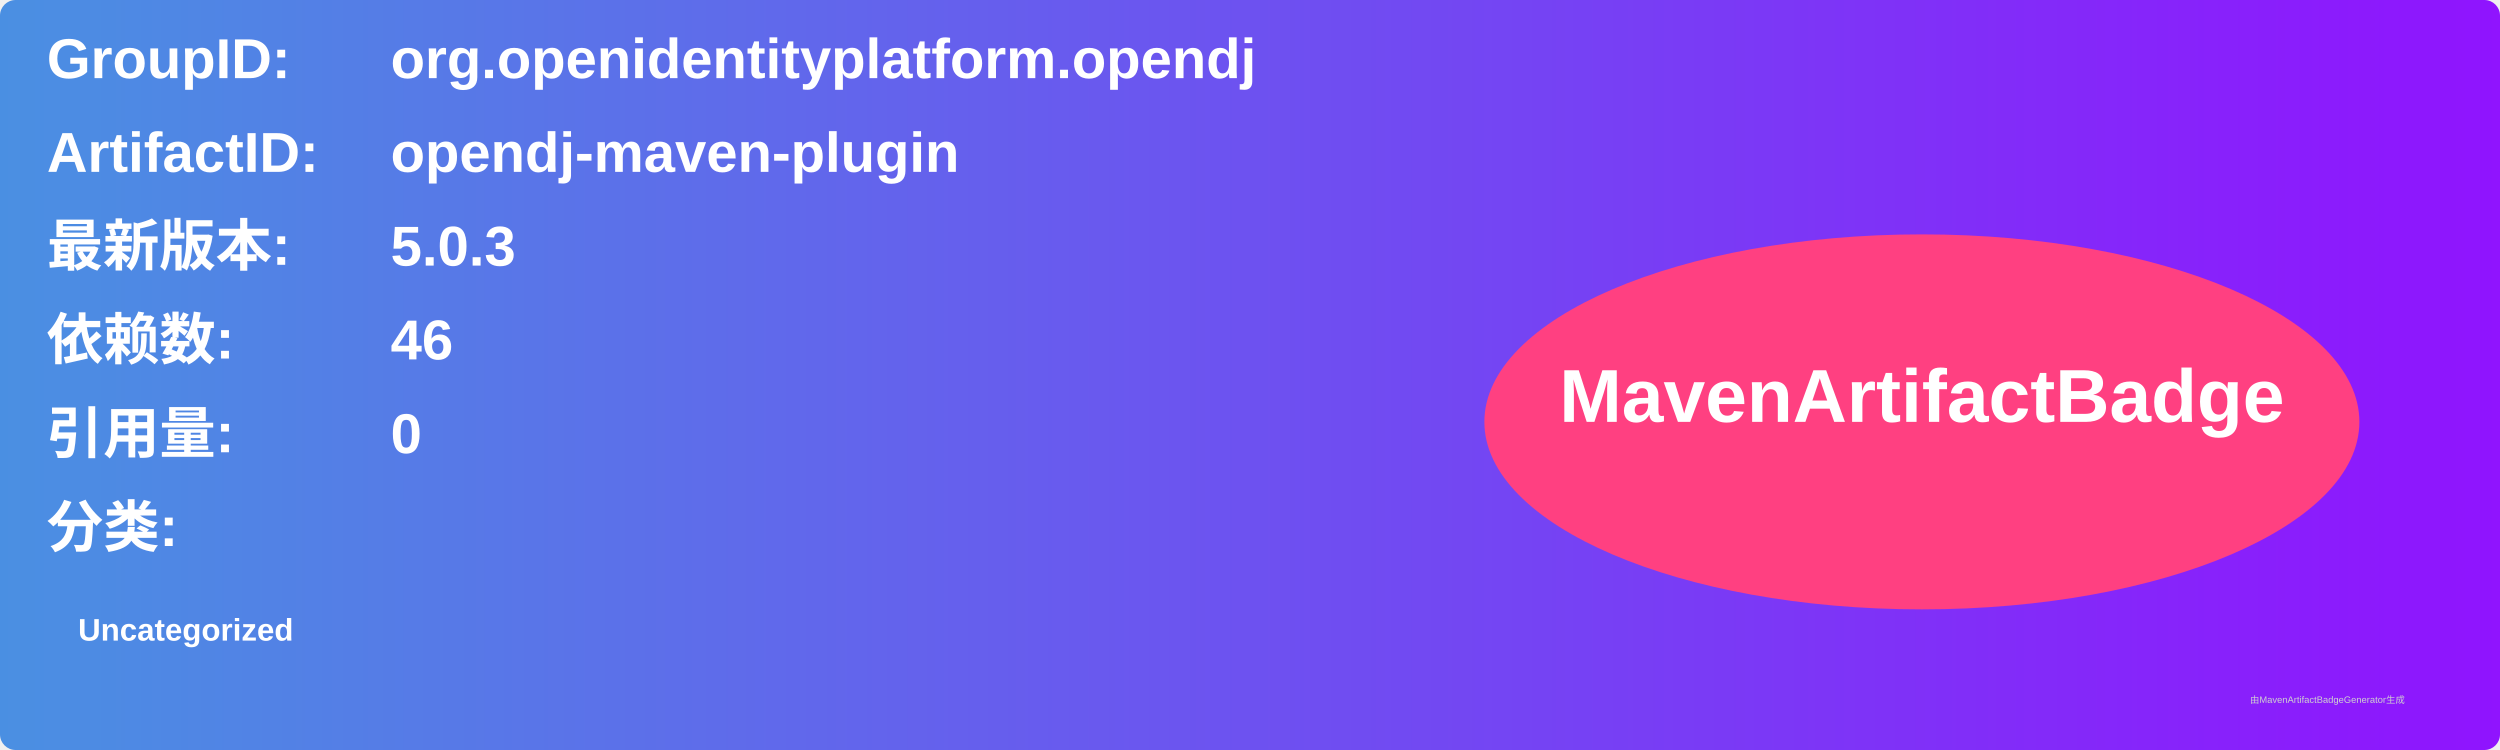
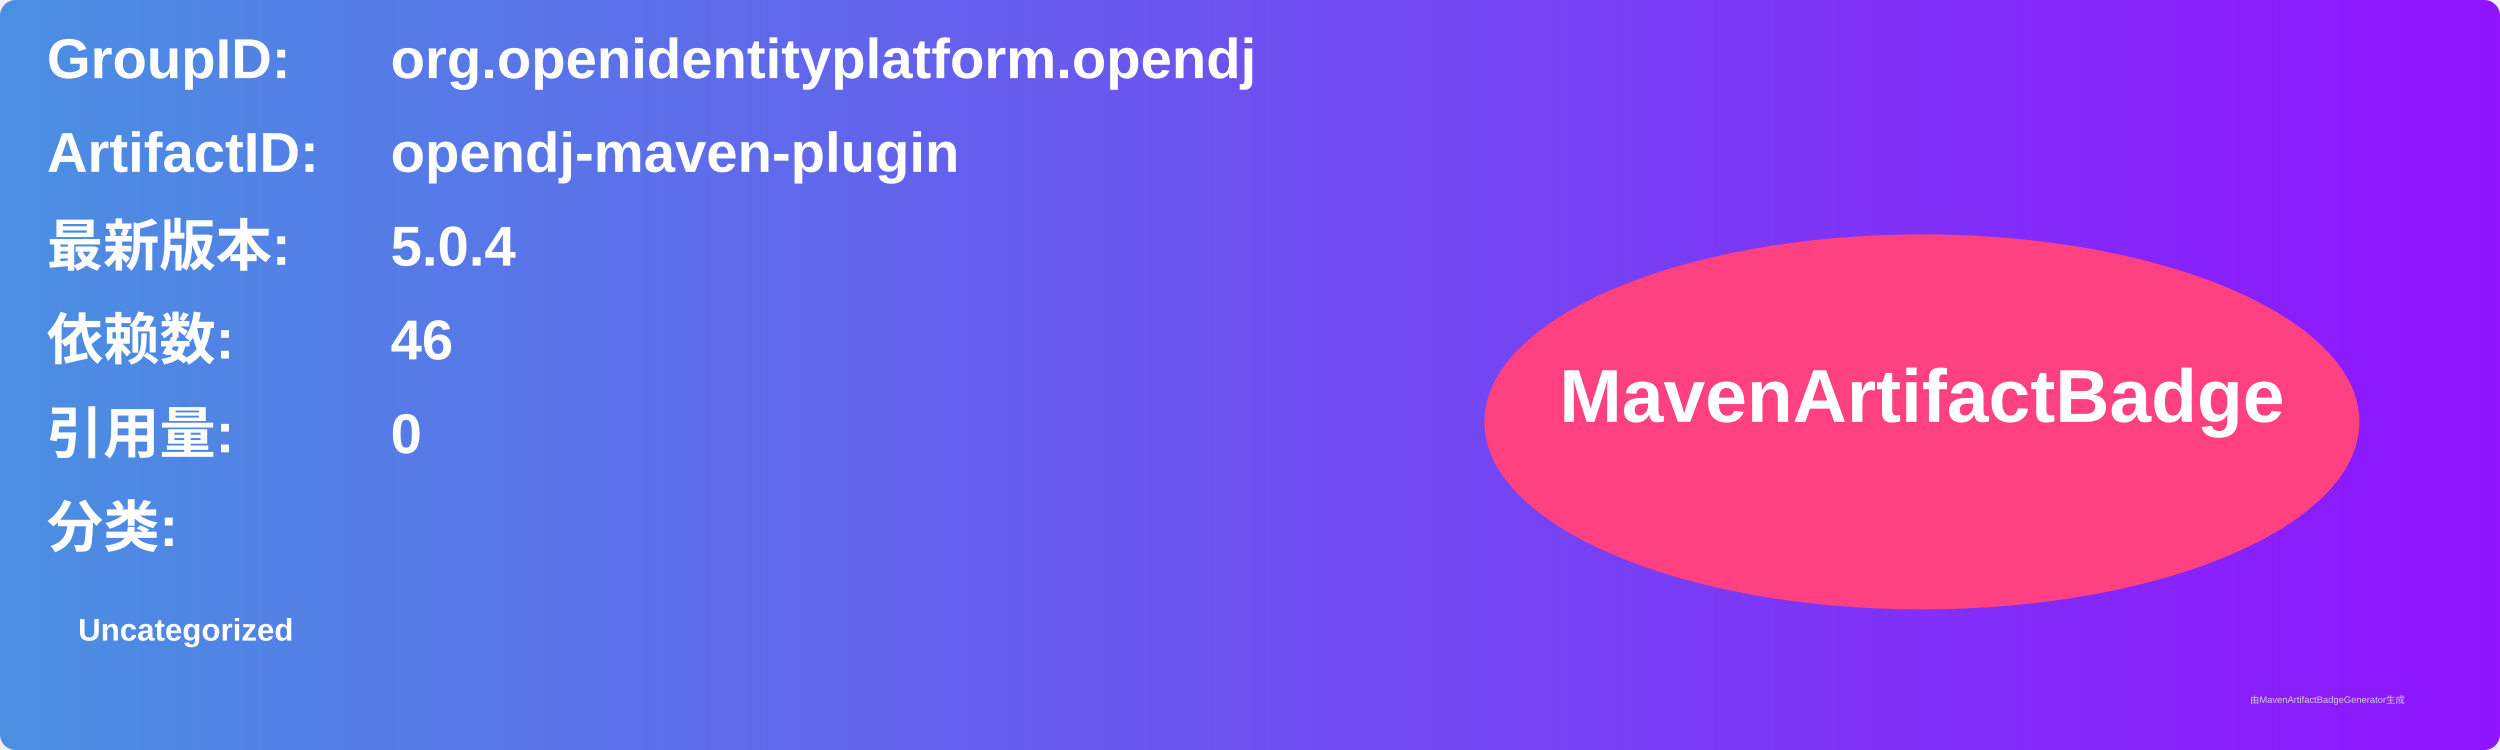
<svg xmlns="http://www.w3.org/2000/svg" width="800" height="240" viewBox="0 0 800 240">
  <linearGradient id="grad" x1="0%" y1="0%" x2="100%" y2="0%">
    <stop offset="0%" stop-color="#4a90e2" />
    <stop offset="100%" stop-color="#9013fe" />
  </linearGradient>
  <rect width="100%" height="100%" rx="5" ry="5" fill="url(#grad)" />
  <g transform="translate(15, 15)">
    <text x="0" y="10" font-family="Arial" font-size="18" fill="white" font-weight="bold" width="260">GroupID:</text>
    <text x="110" y="10" font-family="Arial" font-size="18" fill="white" font-weight="bold" width="460">org.openidentityplatform.opendj</text>
    <text x="0" y="40" font-family="Arial" font-size="18" fill="white" font-weight="bold" width="260">ArtifactID:</text>
    <text x="110" y="40" font-family="Arial" font-size="18" fill="white" font-weight="bold" width="460">opendj-maven-plugin</text>
    <text x="0" y="70" font-family="Arial" font-size="18" fill="white" font-weight="bold">最新版本:</text>
    <text x="110" y="70" font-family="Arial" font-size="18" fill="white" font-weight="bold">
-       <tspan font-weight="bold">5.0.3</tspan>
+       <tspan font-weight="bold">5.0.4</tspan>
    </text>
    <text x="0" y="100" font-family="Arial" font-size="18" fill="white" font-weight="bold">依赖数: </text>
    <text x="110" y="100" font-family="Arial" font-size="18" fill="white">
      <tspan font-weight="bold">46</tspan>
    </text>
    <text x="0" y="130" font-family="Arial" font-size="18" fill="white" font-weight="bold">引用量: </text>
    <text x="110" y="130" font-family="Arial" font-size="18" fill="white">
      <tspan font-weight="bold">0</tspan>
    </text>
    <text x="0" y="160" font-family="Arial" font-size="18" fill="white" font-weight="bold">分类:</text>
    <text x="10" y="190" font-family="Arial" font-size="10" fill="white">
      <tspan font-weight="bold">Uncategorized</tspan>
    </text>
    <ellipse cx="600" cy="120" rx="140" ry="60" fill="#ff4081" />
    <text x="600" y="120" text-anchor="middle" font-family="Arial" font-size="24" fill="white" font-weight="bold">MavenArtifactBadge</text>
  </g>
  <text x="720" y="225" font-family="Arial" font-size="3" fill="#d0d0d0">由MavenArtifactBadgeGenerator生成</text>
</svg>
